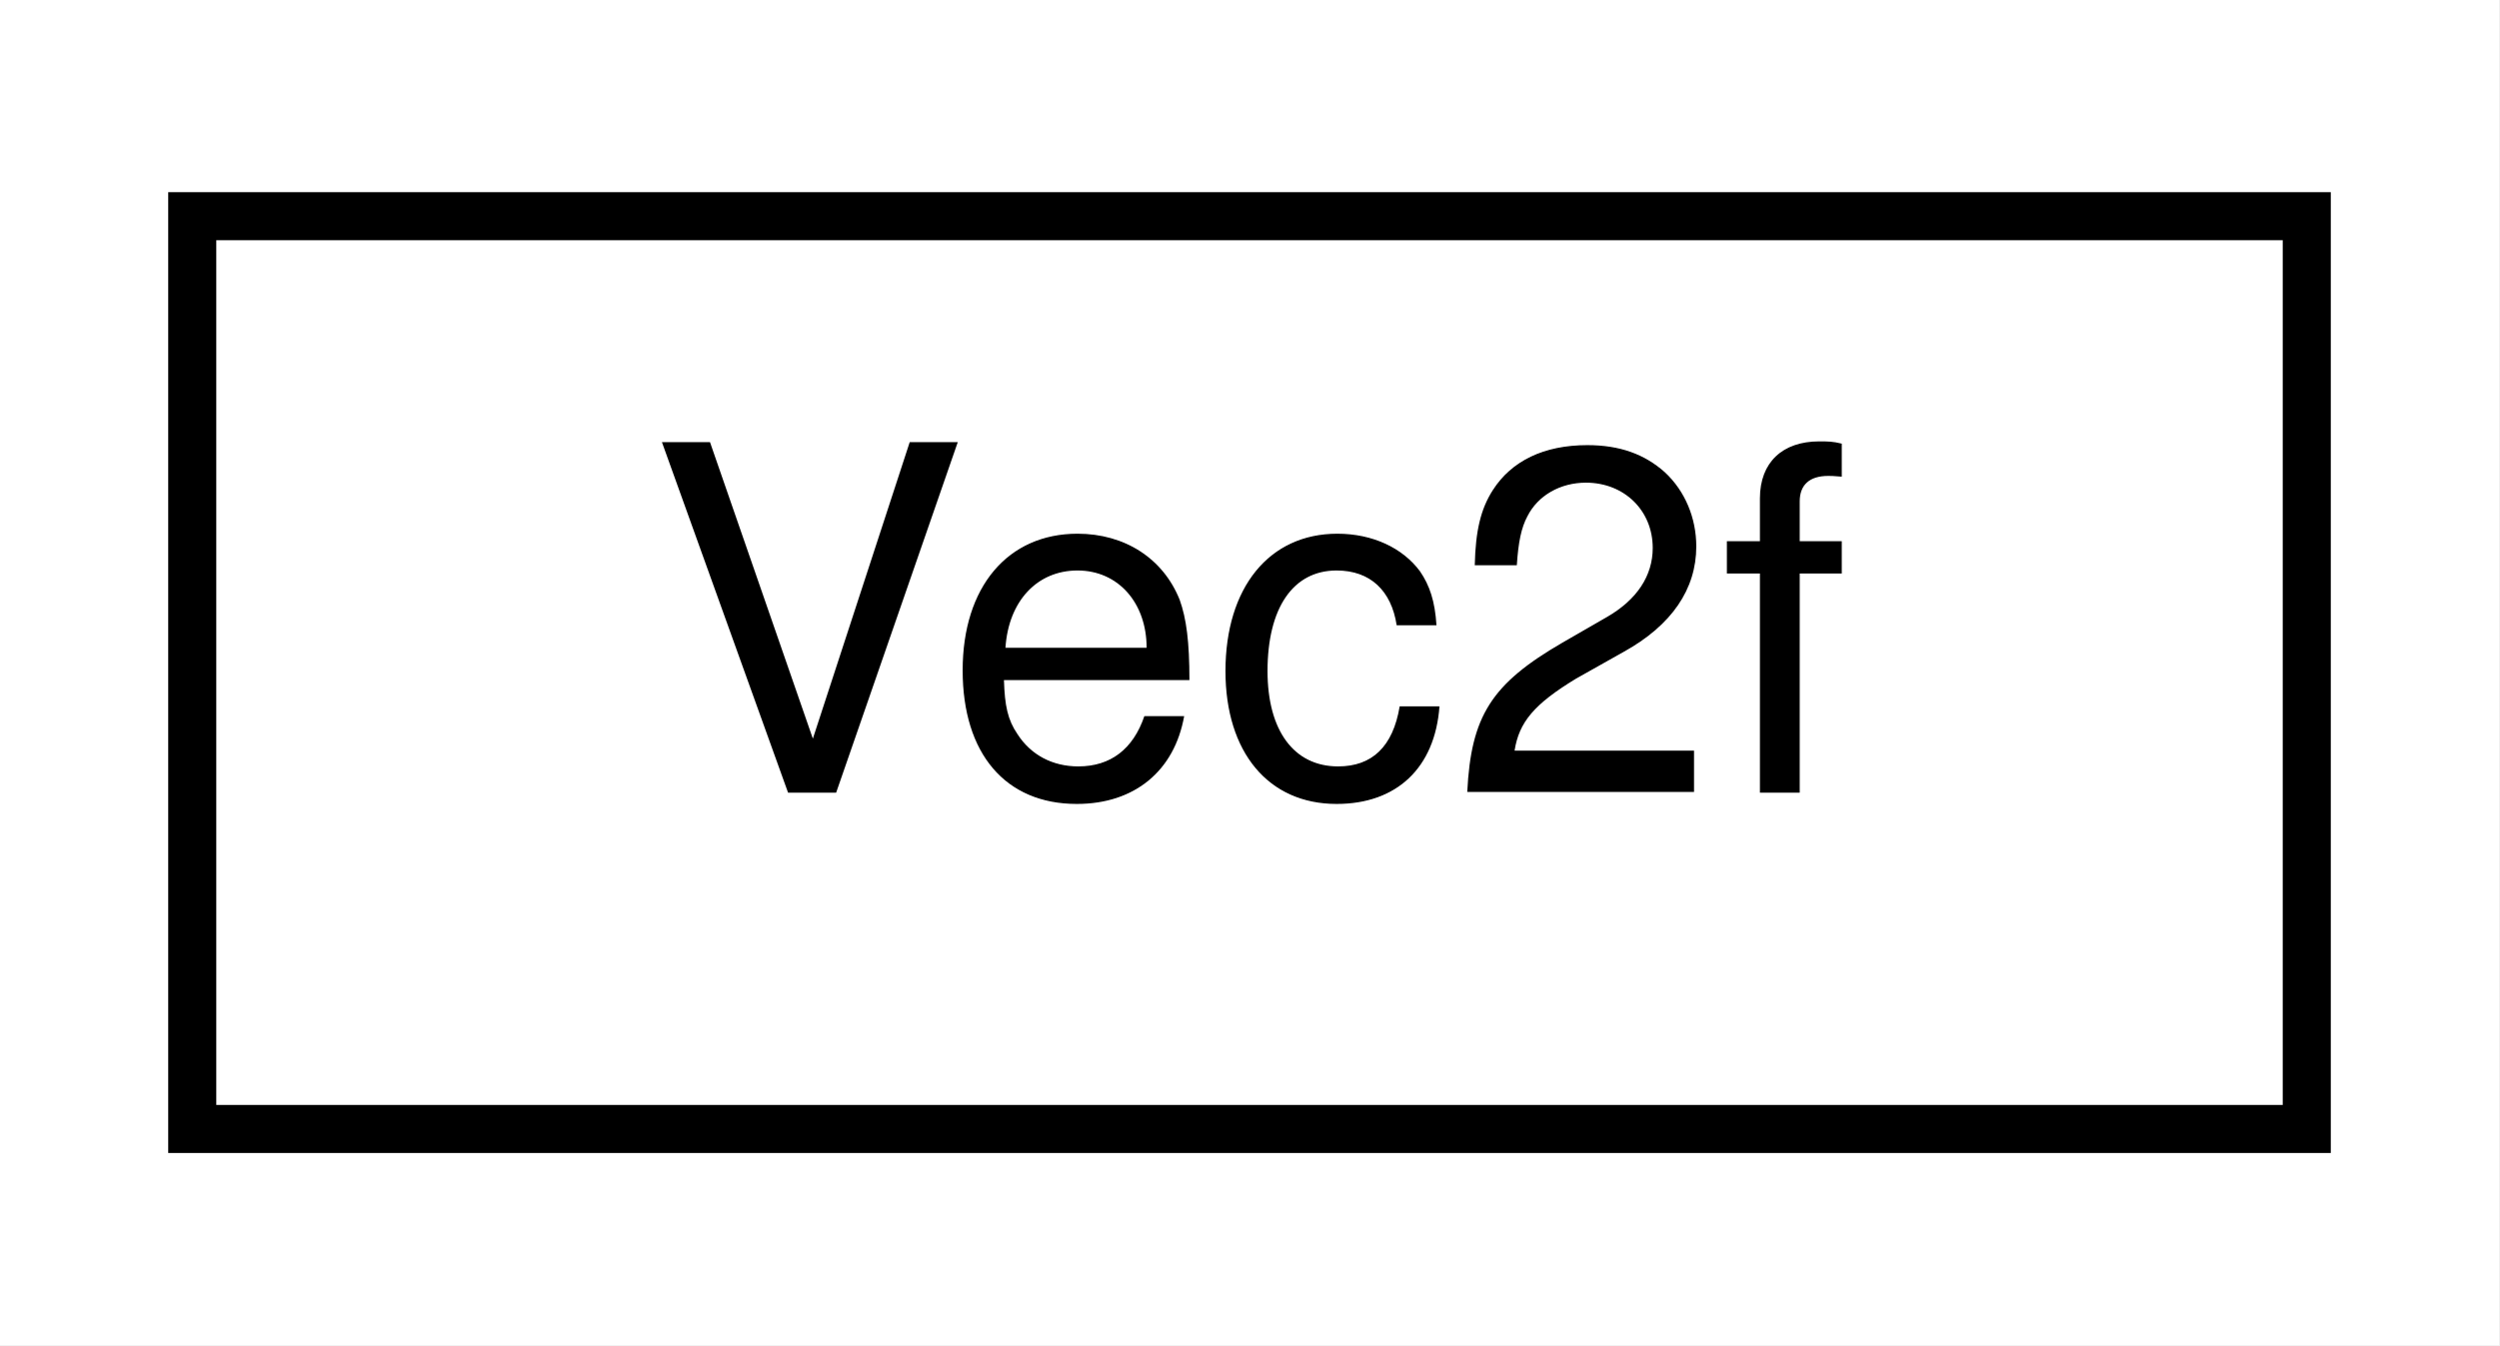
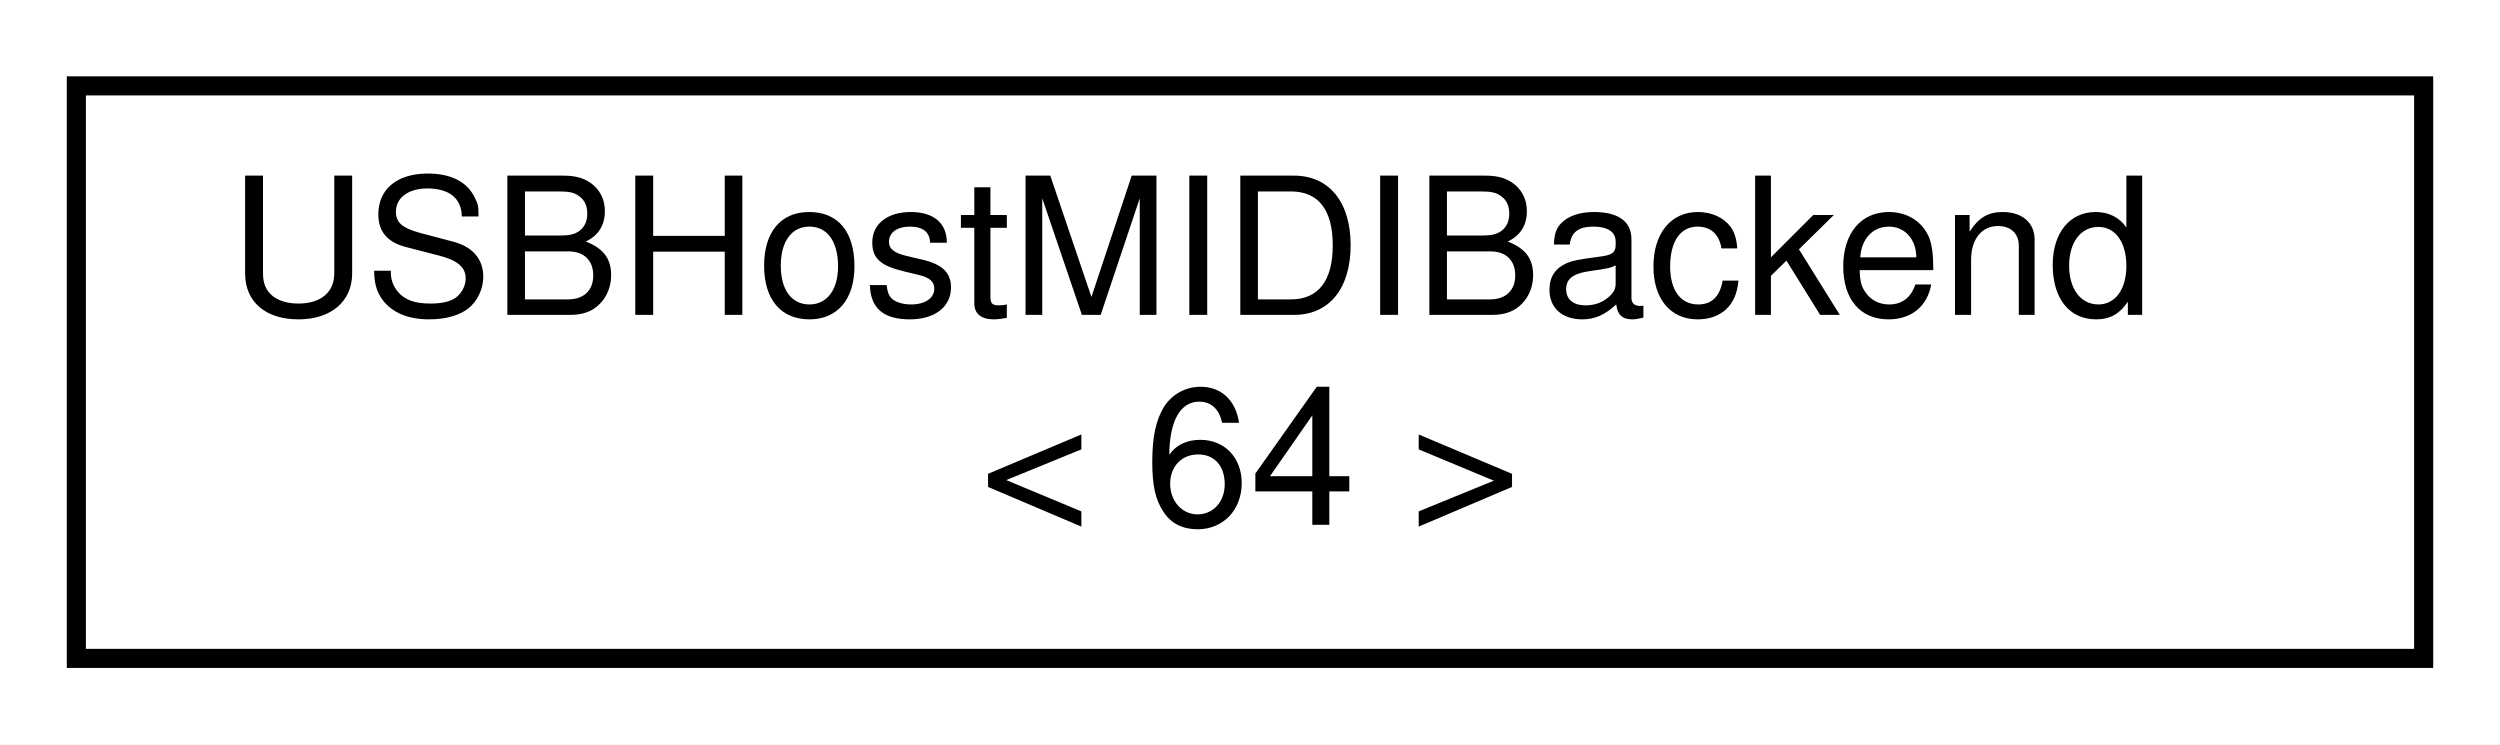
- <svg xmlns="http://www.w3.org/2000/svg" xmlns:xlink="http://www.w3.org/1999/xlink" width="52pt" height="28pt" viewBox="0.00 0.00 52.00 28.00">
-   <g id="graph0" class="graph" transform="scale(1 1) rotate(0) translate(4 24)">
-     <polygon fill="white" stroke="transparent" points="-4,4 -4,-24 48,-24 48,4 -4,4" />
+ <svg xmlns="http://www.w3.org/2000/svg" xmlns:xlink="http://www.w3.org/1999/xlink" width="131pt" height="39pt" viewBox="0.00 0.00 131.00 39.00">
+   <g id="graph0" class="graph" transform="scale(1 1) rotate(0) translate(4 35)">
+     <polygon fill="white" stroke="transparent" points="-4,4 -4,-35 127,-35 127,4 -4,4" />
    <g id="node1" class="node">
      <g id="a_node1">
-         <a xlink:href="d4/dec/structAH_1_1Vec2f.html" target="_top" xlink:title="Type for 2D vectors of floating point numbers.">
-           <polygon fill="white" stroke="black" points="0,-0.5 0,-19.5 44,-19.5 44,-0.5 0,-0.5" />
-           <text text-anchor="middle" x="22" y="-7.5" font-family="Helvetica,sans-Serif" font-size="10.00">Vec2f</text>
+         <a xlink:href="d8/d50/classUSBHostMIDIBackend.html" target="_top" xlink:title=" ">
+           <polygon fill="white" stroke="black" points="0,-0.5 0,-30.5 123,-30.5 123,-0.5 0,-0.5" />
+           <text text-anchor="start" x="8" y="-18.5" font-family="Helvetica,sans-Serif" font-size="10.00">USBHostMIDIBackend</text>
+           <text text-anchor="middle" x="61.5" y="-7.5" font-family="Helvetica,sans-Serif" font-size="10.00">&lt; 64 &gt;</text>
        </a>
      </g>
    </g>
  </g>
</svg>
